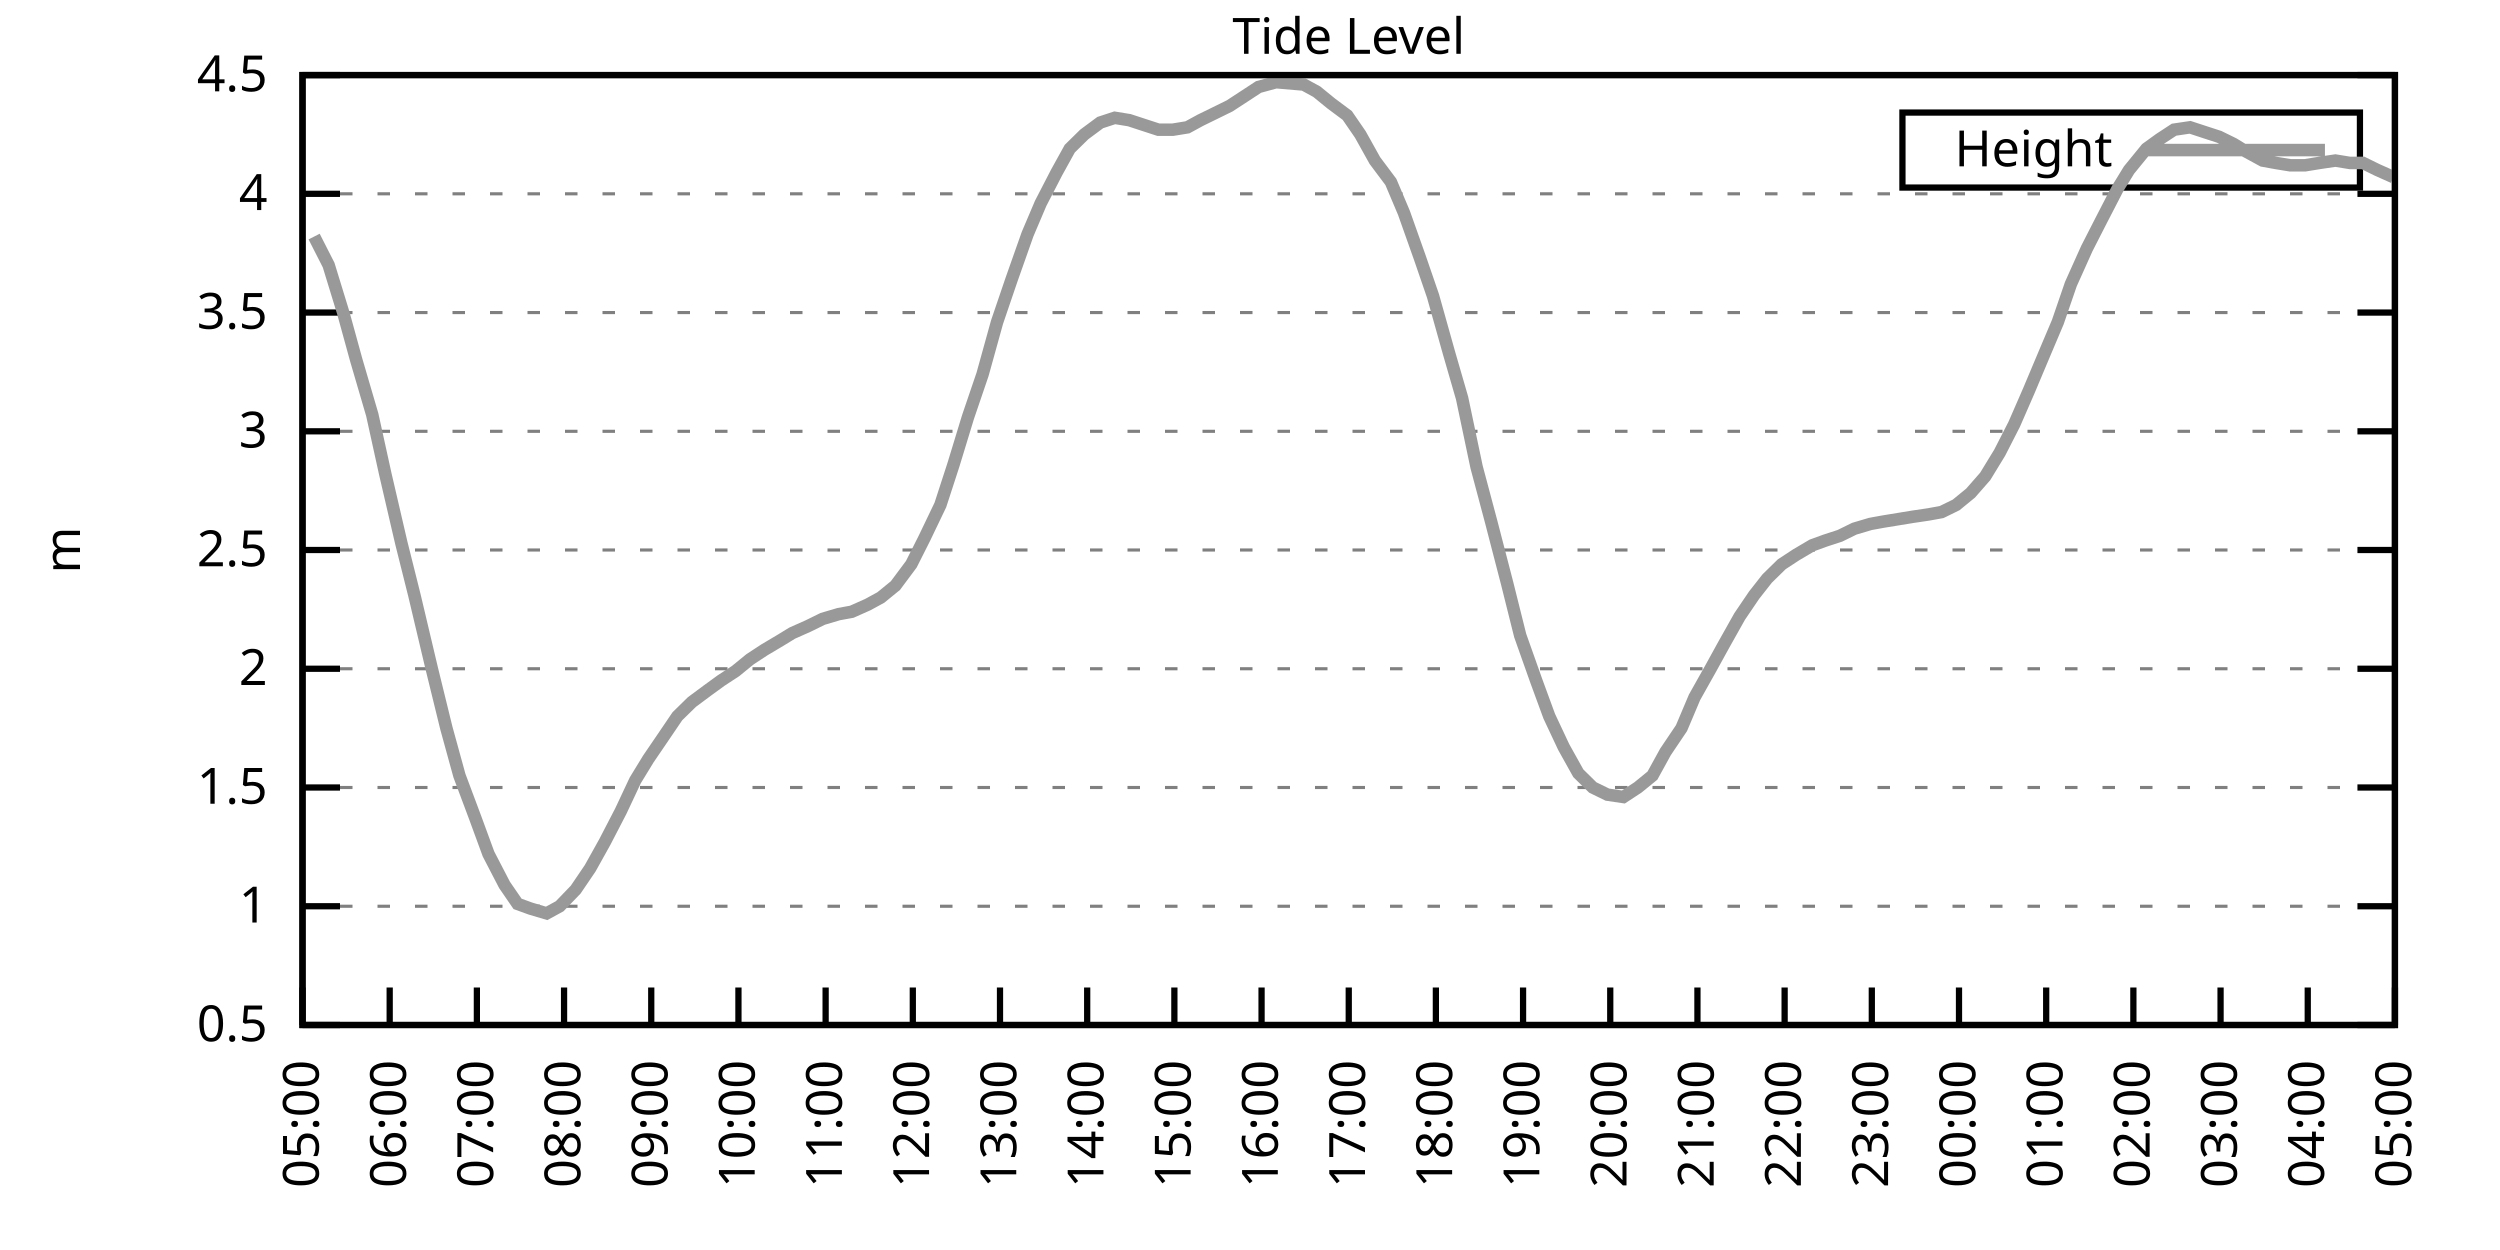
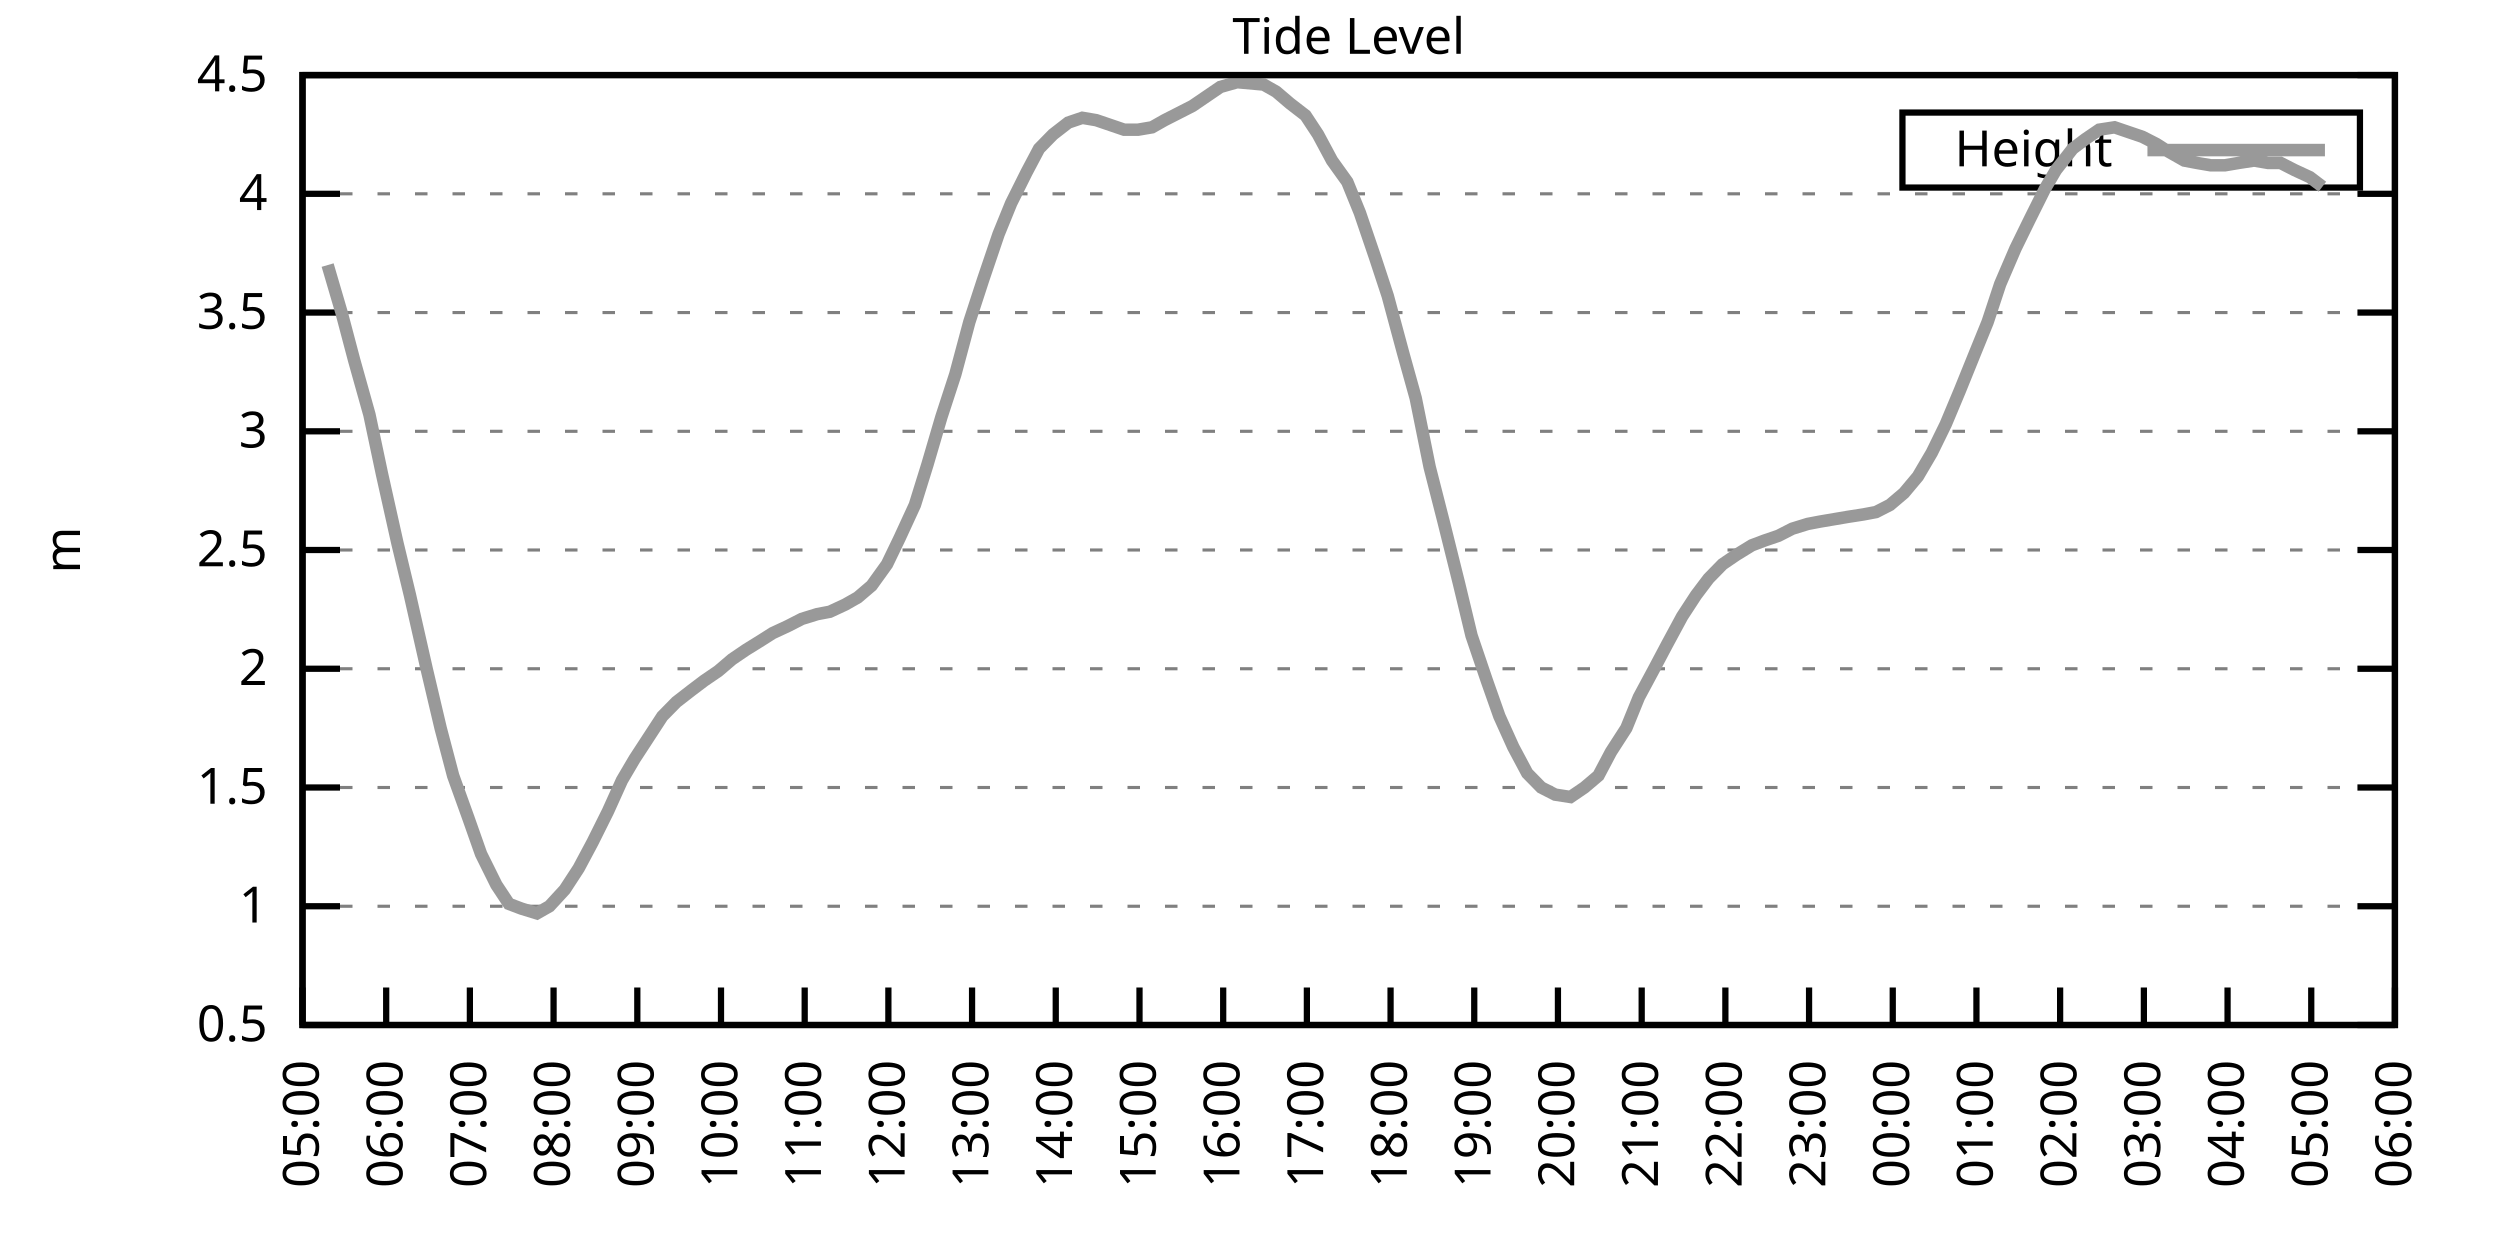
<svg xmlns="http://www.w3.org/2000/svg" xmlns:xlink="http://www.w3.org/1999/xlink" width="400" height="200" viewBox="0 0 400 200">
  <g id="gnuplot_canvas">
    <rect x="0" y="0" width="400" height="200" fill="none" />
    <defs>
      <circle id="gpDot" r="0.5" stroke-width="0.5" stroke="currentColor" />
      <path id="gpPt0" stroke-width="0.333" stroke="currentColor" d="M-1,0 h2 M0,-1 v2" />
      <path id="gpPt1" stroke-width="0.333" stroke="currentColor" d="M-1,-1 L1,1 M1,-1 L-1,1" />
      <path id="gpPt2" stroke-width="0.333" stroke="currentColor" d="M-1,0 L1,0 M0,-1 L0,1 M-1,-1 L1,1 M-1,1 L1,-1" />
      <rect id="gpPt3" stroke-width="0.333" stroke="currentColor" x="-1" y="-1" width="2" height="2" />
      <rect id="gpPt4" stroke-width="0.333" stroke="currentColor" fill="currentColor" x="-1" y="-1" width="2" height="2" />
      <circle id="gpPt5" stroke-width="0.333" stroke="currentColor" cx="0" cy="0" r="1" />
      <use xlink:href="#gpPt5" id="gpPt6" fill="currentColor" stroke="none" />
      <path id="gpPt7" stroke-width="0.333" stroke="currentColor" d="M0,-1.33 L-1.33,0.67 L1.33,0.67 z" />
      <use xlink:href="#gpPt7" id="gpPt8" fill="currentColor" stroke="none" />
      <use xlink:href="#gpPt7" id="gpPt9" stroke="currentColor" transform="rotate(180)" />
      <use xlink:href="#gpPt9" id="gpPt10" fill="currentColor" stroke="none" />
      <use xlink:href="#gpPt3" id="gpPt11" stroke="currentColor" transform="rotate(45)" />
      <use xlink:href="#gpPt11" id="gpPt12" fill="currentColor" stroke="none" />
      <path id="gpPt13" stroke-width="0.333" stroke="currentColor" d="M0,1.330 L1.265,0.411 L0.782,-1.067 L-0.782,-1.076 L-1.265,0.411 z" />
      <use xlink:href="#gpPt13" id="gpPt14" fill="currentColor" stroke="none" />
      <filter id="textbox" filterUnits="objectBoundingBox" x="0" y="0" height="1" width="1">
        <feFlood flood-color="white" flood-opacity="1" result="bgnd" />
        <feComposite in="SourceGraphic" in2="bgnd" operator="atop" />
      </filter>
      <filter id="greybox" filterUnits="objectBoundingBox" x="0" y="0" height="1" width="1">
        <feFlood flood-color="lightgrey" flood-opacity="1" result="grey" />
        <feComposite in="SourceGraphic" in2="grey" operator="atop" />
      </filter>
    </defs>
    <g fill="none" color="white" stroke="currentColor" stroke-width="1.00" stroke-linecap="butt" stroke-linejoin="miter">
</g>
    <g fill="none" color="black" stroke="currentColor" stroke-width="1.00" stroke-linecap="butt" stroke-linejoin="miter">
      <g stroke="none" shape-rendering="crispEdges">
        <polygon fill="rgb(255, 255, 255)" points="48.40,164.00 383.18,164.00 383.18,12.02 48.40,12.02 " />
      </g>
    </g>
    <g fill="none" color="black" stroke="currentColor" stroke-width="1.00" stroke-linecap="butt" stroke-linejoin="miter">
</g>
    <g fill="none" color="black" stroke="black" stroke-width="0.50" stroke-linecap="butt" stroke-linejoin="miter">
</g>
    <g fill="none" color="gray" stroke="currentColor" stroke-width="0.50" stroke-linecap="butt" stroke-linejoin="miter">
      <path stroke="gray" stroke-dasharray="2,4" class="gridline" d="M48.40,164.00 L383.19,164.00  " />
    </g>
    <g fill="none" color="gray" stroke="gray" stroke-width="1.00" stroke-linecap="butt" stroke-linejoin="miter">
</g>
    <g fill="none" color="black" stroke="currentColor" stroke-width="1.00" stroke-linecap="butt" stroke-linejoin="miter">
      <path stroke="black" d="M48.40,164.00 L54.40,164.00 M383.19,164.00 L377.19,164.00  " />
      <g transform="translate(42.80,166.60)" stroke="none" fill="black" font-family="Sans" font-size="8.00" text-anchor="end">
        <text>
          <tspan font-family="Sans"> 0.5</tspan>
        </text>
      </g>
    </g>
    <g fill="none" color="black" stroke="currentColor" stroke-width="1.00" stroke-linecap="butt" stroke-linejoin="miter">
</g>
    <g fill="none" color="black" stroke="black" stroke-width="0.50" stroke-linecap="butt" stroke-linejoin="miter">
</g>
    <g fill="none" color="gray" stroke="currentColor" stroke-width="0.50" stroke-linecap="butt" stroke-linejoin="miter">
      <path stroke="gray" stroke-dasharray="2,4" class="gridline" d="M48.40,145.00 L383.19,145.00  " />
    </g>
    <g fill="none" color="gray" stroke="gray" stroke-width="1.00" stroke-linecap="butt" stroke-linejoin="miter">
</g>
    <g fill="none" color="black" stroke="currentColor" stroke-width="1.00" stroke-linecap="butt" stroke-linejoin="miter">
      <path stroke="black" d="M48.40,145.00 L54.40,145.00 M383.19,145.00 L377.19,145.00  " />
      <g transform="translate(42.80,147.60)" stroke="none" fill="black" font-family="Sans" font-size="8.00" text-anchor="end">
        <text>
          <tspan font-family="Sans"> 1</tspan>
        </text>
      </g>
    </g>
    <g fill="none" color="black" stroke="currentColor" stroke-width="1.00" stroke-linecap="butt" stroke-linejoin="miter">
</g>
    <g fill="none" color="black" stroke="black" stroke-width="0.50" stroke-linecap="butt" stroke-linejoin="miter">
</g>
    <g fill="none" color="gray" stroke="currentColor" stroke-width="0.50" stroke-linecap="butt" stroke-linejoin="miter">
      <path stroke="gray" stroke-dasharray="2,4" class="gridline" d="M48.40,126.00 L383.19,126.00  " />
    </g>
    <g fill="none" color="gray" stroke="gray" stroke-width="1.00" stroke-linecap="butt" stroke-linejoin="miter">
</g>
    <g fill="none" color="black" stroke="currentColor" stroke-width="1.00" stroke-linecap="butt" stroke-linejoin="miter">
      <path stroke="black" d="M48.40,126.00 L54.40,126.00 M383.19,126.00 L377.19,126.00  " />
      <g transform="translate(42.80,128.60)" stroke="none" fill="black" font-family="Sans" font-size="8.00" text-anchor="end">
        <text>
          <tspan font-family="Sans"> 1.5</tspan>
        </text>
      </g>
    </g>
    <g fill="none" color="black" stroke="currentColor" stroke-width="1.00" stroke-linecap="butt" stroke-linejoin="miter">
</g>
    <g fill="none" color="black" stroke="black" stroke-width="0.50" stroke-linecap="butt" stroke-linejoin="miter">
</g>
    <g fill="none" color="gray" stroke="currentColor" stroke-width="0.50" stroke-linecap="butt" stroke-linejoin="miter">
      <path stroke="gray" stroke-dasharray="2,4" class="gridline" d="M48.40,107.00 L383.19,107.00  " />
    </g>
    <g fill="none" color="gray" stroke="gray" stroke-width="1.00" stroke-linecap="butt" stroke-linejoin="miter">
</g>
    <g fill="none" color="black" stroke="currentColor" stroke-width="1.00" stroke-linecap="butt" stroke-linejoin="miter">
      <path stroke="black" d="M48.40,107.00 L54.40,107.00 M383.19,107.00 L377.19,107.00  " />
      <g transform="translate(42.80,109.60)" stroke="none" fill="black" font-family="Sans" font-size="8.00" text-anchor="end">
        <text>
          <tspan font-family="Sans"> 2</tspan>
        </text>
      </g>
    </g>
    <g fill="none" color="black" stroke="currentColor" stroke-width="1.00" stroke-linecap="butt" stroke-linejoin="miter">
</g>
    <g fill="none" color="black" stroke="black" stroke-width="0.50" stroke-linecap="butt" stroke-linejoin="miter">
</g>
    <g fill="none" color="gray" stroke="currentColor" stroke-width="0.50" stroke-linecap="butt" stroke-linejoin="miter">
      <path stroke="gray" stroke-dasharray="2,4" class="gridline" d="M48.40,88.00 L383.19,88.00  " />
    </g>
    <g fill="none" color="gray" stroke="gray" stroke-width="1.00" stroke-linecap="butt" stroke-linejoin="miter">
</g>
    <g fill="none" color="black" stroke="currentColor" stroke-width="1.00" stroke-linecap="butt" stroke-linejoin="miter">
      <path stroke="black" d="M48.40,88.00 L54.40,88.00 M383.19,88.00 L377.19,88.00  " />
      <g transform="translate(42.80,90.60)" stroke="none" fill="black" font-family="Sans" font-size="8.00" text-anchor="end">
        <text>
          <tspan font-family="Sans"> 2.5</tspan>
        </text>
      </g>
    </g>
    <g fill="none" color="black" stroke="currentColor" stroke-width="1.00" stroke-linecap="butt" stroke-linejoin="miter">
</g>
    <g fill="none" color="black" stroke="black" stroke-width="0.50" stroke-linecap="butt" stroke-linejoin="miter">
</g>
    <g fill="none" color="gray" stroke="currentColor" stroke-width="0.50" stroke-linecap="butt" stroke-linejoin="miter">
      <path stroke="gray" stroke-dasharray="2,4" class="gridline" d="M48.40,69.01 L383.19,69.01  " />
    </g>
    <g fill="none" color="gray" stroke="gray" stroke-width="1.00" stroke-linecap="butt" stroke-linejoin="miter">
</g>
    <g fill="none" color="black" stroke="currentColor" stroke-width="1.00" stroke-linecap="butt" stroke-linejoin="miter">
      <path stroke="black" d="M48.40,69.01 L54.40,69.01 M383.19,69.01 L377.19,69.01  " />
      <g transform="translate(42.80,71.61)" stroke="none" fill="black" font-family="Sans" font-size="8.00" text-anchor="end">
        <text>
          <tspan font-family="Sans"> 3</tspan>
        </text>
      </g>
    </g>
    <g fill="none" color="black" stroke="currentColor" stroke-width="1.00" stroke-linecap="butt" stroke-linejoin="miter">
</g>
    <g fill="none" color="black" stroke="black" stroke-width="0.50" stroke-linecap="butt" stroke-linejoin="miter">
</g>
    <g fill="none" color="gray" stroke="currentColor" stroke-width="0.50" stroke-linecap="butt" stroke-linejoin="miter">
      <path stroke="gray" stroke-dasharray="2,4" class="gridline" d="M48.40,50.01 L383.19,50.01  " />
    </g>
    <g fill="none" color="gray" stroke="gray" stroke-width="1.00" stroke-linecap="butt" stroke-linejoin="miter">
</g>
    <g fill="none" color="black" stroke="currentColor" stroke-width="1.00" stroke-linecap="butt" stroke-linejoin="miter">
      <path stroke="black" d="M48.40,50.01 L54.40,50.01 M383.19,50.01 L377.19,50.01  " />
      <g transform="translate(42.80,52.61)" stroke="none" fill="black" font-family="Sans" font-size="8.00" text-anchor="end">
        <text>
          <tspan font-family="Sans"> 3.5</tspan>
        </text>
      </g>
    </g>
    <g fill="none" color="black" stroke="currentColor" stroke-width="1.00" stroke-linecap="butt" stroke-linejoin="miter">
</g>
    <g fill="none" color="black" stroke="black" stroke-width="0.50" stroke-linecap="butt" stroke-linejoin="miter">
</g>
    <g fill="none" color="gray" stroke="currentColor" stroke-width="0.50" stroke-linecap="butt" stroke-linejoin="miter">
      <path stroke="gray" stroke-dasharray="2,4" class="gridline" d="M48.40,31.01 L383.19,31.01  " />
    </g>
    <g fill="none" color="gray" stroke="gray" stroke-width="1.00" stroke-linecap="butt" stroke-linejoin="miter">
</g>
    <g fill="none" color="black" stroke="currentColor" stroke-width="1.00" stroke-linecap="butt" stroke-linejoin="miter">
      <path stroke="black" d="M48.40,31.01 L54.40,31.01 M383.19,31.01 L377.19,31.01  " />
      <g transform="translate(42.80,33.61)" stroke="none" fill="black" font-family="Sans" font-size="8.00" text-anchor="end">
        <text>
          <tspan font-family="Sans"> 4</tspan>
        </text>
      </g>
    </g>
    <g fill="none" color="black" stroke="currentColor" stroke-width="1.00" stroke-linecap="butt" stroke-linejoin="miter">
</g>
    <g fill="none" color="black" stroke="black" stroke-width="0.50" stroke-linecap="butt" stroke-linejoin="miter">
</g>
    <g fill="none" color="gray" stroke="currentColor" stroke-width="0.50" stroke-linecap="butt" stroke-linejoin="miter">
      <path stroke="gray" stroke-dasharray="2,4" class="gridline" d="M48.40,12.01 L383.19,12.01  " />
    </g>
    <g fill="none" color="gray" stroke="gray" stroke-width="1.00" stroke-linecap="butt" stroke-linejoin="miter">
</g>
    <g fill="none" color="black" stroke="currentColor" stroke-width="1.00" stroke-linecap="butt" stroke-linejoin="miter">
      <path stroke="black" d="M48.40,12.01 L54.40,12.01 M383.19,12.01 L377.19,12.01  " />
      <g transform="translate(42.80,14.61)" stroke="none" fill="black" font-family="Sans" font-size="8.00" text-anchor="end">
        <text>
          <tspan font-family="Sans"> 4.5</tspan>
        </text>
      </g>
    </g>
    <g fill="none" color="black" stroke="currentColor" stroke-width="1.00" stroke-linecap="butt" stroke-linejoin="miter">
      <path stroke="black" d="M48.40,164.00 L48.40,158.00  " />
      <g transform="translate(51.00,169.60) rotate(270.00)" stroke="none" fill="black" font-family="Sans" font-size="8.00" text-anchor="end">
        <text>
          <tspan font-family="Sans">05:00</tspan>
        </text>
      </g>
    </g>
    <g fill="none" color="black" stroke="currentColor" stroke-width="1.00" stroke-linecap="butt" stroke-linejoin="miter">
-       <path stroke="black" d="M62.35,164.00 L62.35,158.00  " />
-       <g transform="translate(64.95,169.60) rotate(270.00)" stroke="none" fill="black" font-family="Sans" font-size="8.00" text-anchor="end">
+       <path stroke="black" d="M61.79,164.00 L61.79,158.00  " />
+       <g transform="translate(64.39,169.60) rotate(270.00)" stroke="none" fill="black" font-family="Sans" font-size="8.00" text-anchor="end">
        <text>
          <tspan font-family="Sans">06:00</tspan>
        </text>
      </g>
    </g>
    <g fill="none" color="black" stroke="currentColor" stroke-width="1.00" stroke-linecap="butt" stroke-linejoin="miter">
-       <path stroke="black" d="M76.30,164.00 L76.30,158.00  " />
-       <g transform="translate(78.90,169.60) rotate(270.00)" stroke="none" fill="black" font-family="Sans" font-size="8.00" text-anchor="end">
+       <path stroke="black" d="M75.18,164.00 L75.18,158.00  " />
+       <g transform="translate(77.78,169.60) rotate(270.00)" stroke="none" fill="black" font-family="Sans" font-size="8.00" text-anchor="end">
        <text>
          <tspan font-family="Sans">07:00</tspan>
        </text>
      </g>
    </g>
    <g fill="none" color="black" stroke="currentColor" stroke-width="1.00" stroke-linecap="butt" stroke-linejoin="miter">
-       <path stroke="black" d="M90.25,164.00 L90.25,158.00  " />
-       <g transform="translate(92.85,169.60) rotate(270.00)" stroke="none" fill="black" font-family="Sans" font-size="8.00" text-anchor="end">
+       <path stroke="black" d="M88.57,164.00 L88.57,158.00  " />
+       <g transform="translate(91.17,169.60) rotate(270.00)" stroke="none" fill="black" font-family="Sans" font-size="8.00" text-anchor="end">
        <text>
          <tspan font-family="Sans">08:00</tspan>
        </text>
      </g>
    </g>
    <g fill="none" color="black" stroke="currentColor" stroke-width="1.00" stroke-linecap="butt" stroke-linejoin="miter">
-       <path stroke="black" d="M104.20,164.00 L104.20,158.00  " />
-       <g transform="translate(106.80,169.60) rotate(270.00)" stroke="none" fill="black" font-family="Sans" font-size="8.00" text-anchor="end">
+       <path stroke="black" d="M101.97,164.00 L101.97,158.00  " />
+       <g transform="translate(104.57,169.60) rotate(270.00)" stroke="none" fill="black" font-family="Sans" font-size="8.00" text-anchor="end">
        <text>
          <tspan font-family="Sans">09:00</tspan>
        </text>
      </g>
    </g>
    <g fill="none" color="black" stroke="currentColor" stroke-width="1.00" stroke-linecap="butt" stroke-linejoin="miter">
-       <path stroke="black" d="M118.15,164.00 L118.15,158.00  " />
-       <g transform="translate(120.75,169.60) rotate(270.00)" stroke="none" fill="black" font-family="Sans" font-size="8.00" text-anchor="end">
+       <path stroke="black" d="M115.36,164.00 L115.36,158.00  " />
+       <g transform="translate(117.96,169.60) rotate(270.00)" stroke="none" fill="black" font-family="Sans" font-size="8.00" text-anchor="end">
        <text>
          <tspan font-family="Sans">10:00</tspan>
        </text>
      </g>
    </g>
    <g fill="none" color="black" stroke="currentColor" stroke-width="1.00" stroke-linecap="butt" stroke-linejoin="miter">
-       <path stroke="black" d="M132.10,164.00 L132.10,158.00  " />
-       <g transform="translate(134.70,169.60) rotate(270.00)" stroke="none" fill="black" font-family="Sans" font-size="8.00" text-anchor="end">
+       <path stroke="black" d="M128.75,164.00 L128.75,158.00  " />
+       <g transform="translate(131.35,169.60) rotate(270.00)" stroke="none" fill="black" font-family="Sans" font-size="8.00" text-anchor="end">
        <text>
          <tspan font-family="Sans">11:00</tspan>
        </text>
      </g>
    </g>
    <g fill="none" color="black" stroke="currentColor" stroke-width="1.00" stroke-linecap="butt" stroke-linejoin="miter">
-       <path stroke="black" d="M146.05,164.00 L146.05,158.00  " />
-       <g transform="translate(148.65,169.60) rotate(270.00)" stroke="none" fill="black" font-family="Sans" font-size="8.00" text-anchor="end">
+       <path stroke="black" d="M142.14,164.00 L142.14,158.00  " />
+       <g transform="translate(144.74,169.60) rotate(270.00)" stroke="none" fill="black" font-family="Sans" font-size="8.00" text-anchor="end">
        <text>
          <tspan font-family="Sans">12:00</tspan>
        </text>
      </g>
    </g>
    <g fill="none" color="black" stroke="currentColor" stroke-width="1.00" stroke-linecap="butt" stroke-linejoin="miter">
-       <path stroke="black" d="M160.00,164.00 L160.00,158.00  " />
-       <g transform="translate(162.60,169.60) rotate(270.00)" stroke="none" fill="black" font-family="Sans" font-size="8.00" text-anchor="end">
+       <path stroke="black" d="M155.53,164.00 L155.53,158.00  " />
+       <g transform="translate(158.13,169.60) rotate(270.00)" stroke="none" fill="black" font-family="Sans" font-size="8.00" text-anchor="end">
        <text>
          <tspan font-family="Sans">13:00</tspan>
        </text>
      </g>
    </g>
    <g fill="none" color="black" stroke="currentColor" stroke-width="1.00" stroke-linecap="butt" stroke-linejoin="miter">
-       <path stroke="black" d="M173.95,164.00 L173.95,158.00  " />
-       <g transform="translate(176.55,169.60) rotate(270.00)" stroke="none" fill="black" font-family="Sans" font-size="8.00" text-anchor="end">
+       <path stroke="black" d="M168.92,164.00 L168.92,158.00  " />
+       <g transform="translate(171.52,169.60) rotate(270.00)" stroke="none" fill="black" font-family="Sans" font-size="8.00" text-anchor="end">
        <text>
          <tspan font-family="Sans">14:00</tspan>
        </text>
      </g>
    </g>
    <g fill="none" color="black" stroke="currentColor" stroke-width="1.00" stroke-linecap="butt" stroke-linejoin="miter">
-       <path stroke="black" d="M187.90,164.00 L187.90,158.00  " />
-       <g transform="translate(190.50,169.60) rotate(270.00)" stroke="none" fill="black" font-family="Sans" font-size="8.00" text-anchor="end">
+       <path stroke="black" d="M182.32,164.00 L182.32,158.00  " />
+       <g transform="translate(184.92,169.60) rotate(270.00)" stroke="none" fill="black" font-family="Sans" font-size="8.00" text-anchor="end">
        <text>
          <tspan font-family="Sans">15:00</tspan>
        </text>
      </g>
    </g>
    <g fill="none" color="black" stroke="currentColor" stroke-width="1.00" stroke-linecap="butt" stroke-linejoin="miter">
-       <path stroke="black" d="M201.85,164.00 L201.85,158.00  " />
-       <g transform="translate(204.45,169.60) rotate(270.00)" stroke="none" fill="black" font-family="Sans" font-size="8.00" text-anchor="end">
+       <path stroke="black" d="M195.71,164.00 L195.71,158.00  " />
+       <g transform="translate(198.31,169.60) rotate(270.00)" stroke="none" fill="black" font-family="Sans" font-size="8.00" text-anchor="end">
        <text>
          <tspan font-family="Sans">16:00</tspan>
        </text>
      </g>
    </g>
    <g fill="none" color="black" stroke="currentColor" stroke-width="1.00" stroke-linecap="butt" stroke-linejoin="miter">
-       <path stroke="black" d="M215.80,164.00 L215.80,158.00  " />
-       <g transform="translate(218.40,169.60) rotate(270.00)" stroke="none" fill="black" font-family="Sans" font-size="8.00" text-anchor="end">
+       <path stroke="black" d="M209.10,164.00 L209.10,158.00  " />
+       <g transform="translate(211.70,169.60) rotate(270.00)" stroke="none" fill="black" font-family="Sans" font-size="8.00" text-anchor="end">
        <text>
          <tspan font-family="Sans">17:00</tspan>
        </text>
      </g>
    </g>
    <g fill="none" color="black" stroke="currentColor" stroke-width="1.00" stroke-linecap="butt" stroke-linejoin="miter">
-       <path stroke="black" d="M229.74,164.00 L229.74,158.00  " />
-       <g transform="translate(232.34,169.60) rotate(270.00)" stroke="none" fill="black" font-family="Sans" font-size="8.00" text-anchor="end">
+       <path stroke="black" d="M222.49,164.00 L222.49,158.00  " />
+       <g transform="translate(225.09,169.60) rotate(270.00)" stroke="none" fill="black" font-family="Sans" font-size="8.00" text-anchor="end">
        <text>
          <tspan font-family="Sans">18:00</tspan>
        </text>
      </g>
    </g>
    <g fill="none" color="black" stroke="currentColor" stroke-width="1.00" stroke-linecap="butt" stroke-linejoin="miter">
-       <path stroke="black" d="M243.69,164.00 L243.69,158.00  " />
-       <g transform="translate(246.29,169.60) rotate(270.00)" stroke="none" fill="black" font-family="Sans" font-size="8.00" text-anchor="end">
+       <path stroke="black" d="M235.88,164.00 L235.88,158.00  " />
+       <g transform="translate(238.48,169.60) rotate(270.00)" stroke="none" fill="black" font-family="Sans" font-size="8.00" text-anchor="end">
        <text>
          <tspan font-family="Sans">19:00</tspan>
        </text>
      </g>
    </g>
    <g fill="none" color="black" stroke="currentColor" stroke-width="1.00" stroke-linecap="butt" stroke-linejoin="miter">
-       <path stroke="black" d="M257.64,164.00 L257.64,158.00  " />
-       <g transform="translate(260.24,169.60) rotate(270.00)" stroke="none" fill="black" font-family="Sans" font-size="8.00" text-anchor="end">
+       <path stroke="black" d="M249.27,164.00 L249.27,158.00  " />
+       <g transform="translate(251.87,169.60) rotate(270.00)" stroke="none" fill="black" font-family="Sans" font-size="8.00" text-anchor="end">
        <text>
          <tspan font-family="Sans">20:00</tspan>
        </text>
      </g>
    </g>
    <g fill="none" color="black" stroke="currentColor" stroke-width="1.00" stroke-linecap="butt" stroke-linejoin="miter">
-       <path stroke="black" d="M271.59,164.00 L271.59,158.00  " />
-       <g transform="translate(274.19,169.60) rotate(270.00)" stroke="none" fill="black" font-family="Sans" font-size="8.00" text-anchor="end">
+       <path stroke="black" d="M262.67,164.00 L262.67,158.00  " />
+       <g transform="translate(265.27,169.60) rotate(270.00)" stroke="none" fill="black" font-family="Sans" font-size="8.00" text-anchor="end">
        <text>
          <tspan font-family="Sans">21:00</tspan>
        </text>
      </g>
    </g>
    <g fill="none" color="black" stroke="currentColor" stroke-width="1.00" stroke-linecap="butt" stroke-linejoin="miter">
-       <path stroke="black" d="M285.54,164.00 L285.54,158.00  " />
-       <g transform="translate(288.14,169.60) rotate(270.00)" stroke="none" fill="black" font-family="Sans" font-size="8.00" text-anchor="end">
+       <path stroke="black" d="M276.06,164.00 L276.06,158.00  " />
+       <g transform="translate(278.66,169.60) rotate(270.00)" stroke="none" fill="black" font-family="Sans" font-size="8.00" text-anchor="end">
        <text>
          <tspan font-family="Sans">22:00</tspan>
        </text>
      </g>
    </g>
    <g fill="none" color="black" stroke="currentColor" stroke-width="1.00" stroke-linecap="butt" stroke-linejoin="miter">
-       <path stroke="black" d="M299.49,164.00 L299.49,158.00  " />
-       <g transform="translate(302.09,169.60) rotate(270.00)" stroke="none" fill="black" font-family="Sans" font-size="8.00" text-anchor="end">
+       <path stroke="black" d="M289.45,164.00 L289.45,158.00  " />
+       <g transform="translate(292.05,169.60) rotate(270.00)" stroke="none" fill="black" font-family="Sans" font-size="8.00" text-anchor="end">
        <text>
          <tspan font-family="Sans">23:00</tspan>
        </text>
      </g>
    </g>
    <g fill="none" color="black" stroke="currentColor" stroke-width="1.00" stroke-linecap="butt" stroke-linejoin="miter">
-       <path stroke="black" d="M313.44,164.00 L313.44,158.00  " />
-       <g transform="translate(316.04,169.60) rotate(270.00)" stroke="none" fill="black" font-family="Sans" font-size="8.00" text-anchor="end">
+       <path stroke="black" d="M302.84,164.00 L302.84,158.00  " />
+       <g transform="translate(305.44,169.60) rotate(270.00)" stroke="none" fill="black" font-family="Sans" font-size="8.00" text-anchor="end">
        <text>
          <tspan font-family="Sans">00:00</tspan>
        </text>
      </g>
    </g>
    <g fill="none" color="black" stroke="currentColor" stroke-width="1.00" stroke-linecap="butt" stroke-linejoin="miter">
-       <path stroke="black" d="M327.39,164.00 L327.39,158.00  " />
-       <g transform="translate(329.99,169.60) rotate(270.00)" stroke="none" fill="black" font-family="Sans" font-size="8.00" text-anchor="end">
+       <path stroke="black" d="M316.23,164.00 L316.23,158.00  " />
+       <g transform="translate(318.83,169.60) rotate(270.00)" stroke="none" fill="black" font-family="Sans" font-size="8.00" text-anchor="end">
        <text>
          <tspan font-family="Sans">01:00</tspan>
        </text>
      </g>
    </g>
    <g fill="none" color="black" stroke="currentColor" stroke-width="1.00" stroke-linecap="butt" stroke-linejoin="miter">
-       <path stroke="black" d="M341.34,164.00 L341.34,158.00  " />
-       <g transform="translate(343.94,169.60) rotate(270.00)" stroke="none" fill="black" font-family="Sans" font-size="8.00" text-anchor="end">
+       <path stroke="black" d="M329.62,164.00 L329.62,158.00  " />
+       <g transform="translate(332.22,169.60) rotate(270.00)" stroke="none" fill="black" font-family="Sans" font-size="8.00" text-anchor="end">
        <text>
          <tspan font-family="Sans">02:00</tspan>
        </text>
      </g>
    </g>
    <g fill="none" color="black" stroke="currentColor" stroke-width="1.00" stroke-linecap="butt" stroke-linejoin="miter">
-       <path stroke="black" d="M355.29,164.00 L355.29,158.00  " />
-       <g transform="translate(357.89,169.60) rotate(270.00)" stroke="none" fill="black" font-family="Sans" font-size="8.00" text-anchor="end">
+       <path stroke="black" d="M343.02,164.00 L343.02,158.00  " />
+       <g transform="translate(345.62,169.60) rotate(270.00)" stroke="none" fill="black" font-family="Sans" font-size="8.00" text-anchor="end">
        <text>
          <tspan font-family="Sans">03:00</tspan>
        </text>
      </g>
    </g>
    <g fill="none" color="black" stroke="currentColor" stroke-width="1.00" stroke-linecap="butt" stroke-linejoin="miter">
-       <path stroke="black" d="M369.24,164.00 L369.24,158.00  " />
-       <g transform="translate(371.84,169.60) rotate(270.00)" stroke="none" fill="black" font-family="Sans" font-size="8.00" text-anchor="end">
+       <path stroke="black" d="M356.41,164.00 L356.41,158.00  " />
+       <g transform="translate(359.01,169.60) rotate(270.00)" stroke="none" fill="black" font-family="Sans" font-size="8.00" text-anchor="end">
        <text>
          <tspan font-family="Sans">04:00</tspan>
+         </text>
+       </g>
+     </g>
+     <g fill="none" color="black" stroke="currentColor" stroke-width="1.00" stroke-linecap="butt" stroke-linejoin="miter">
+       <path stroke="black" d="M369.80,164.00 L369.80,158.00  " />
+       <g transform="translate(372.40,169.60) rotate(270.00)" stroke="none" fill="black" font-family="Sans" font-size="8.00" text-anchor="end">
+         <text>
+           <tspan font-family="Sans">05:00</tspan>
        </text>
      </g>
    </g>
    <g fill="none" color="black" stroke="currentColor" stroke-width="1.00" stroke-linecap="butt" stroke-linejoin="miter">
      <path stroke="black" d="M383.19,164.00 L383.19,158.00  " />
      <g transform="translate(385.79,169.60) rotate(270.00)" stroke="none" fill="black" font-family="Sans" font-size="8.00" text-anchor="end">
        <text>
-           <tspan font-family="Sans">05:00</tspan>
+           <tspan font-family="Sans">06:00</tspan>
        </text>
      </g>
    </g>
    <g fill="none" color="black" stroke="currentColor" stroke-width="1.00" stroke-linecap="butt" stroke-linejoin="miter">
</g>
    <g fill="none" color="black" stroke="currentColor" stroke-width="1.00" stroke-linecap="butt" stroke-linejoin="miter">
      <path stroke="black" d="M48.40,12.01 L48.40,164.00 L383.19,164.00 L383.19,12.01 L48.40,12.01 Z  " />
    </g>
    <g fill="none" color="black" stroke="currentColor" stroke-width="1.00" stroke-linecap="butt" stroke-linejoin="miter">
</g>
    <g fill="none" color="black" stroke="currentColor" stroke-width="1.00" stroke-linecap="butt" stroke-linejoin="miter">
      <path stroke="black" d="M304.39,30.01 L304.39,18.01 L377.59,18.01 L377.59,30.01 L304.39,30.01 Z  " />
    </g>
    <g id="Tide_level_plot_1">
      <g fill="none" color="white" stroke="black" stroke-width="2.00" stroke-linecap="butt" stroke-linejoin="miter">
</g>
      <g fill="none" color="black" stroke="currentColor" stroke-width="2.00" stroke-linecap="butt" stroke-linejoin="miter">
        <g transform="translate(337.99,26.61)" stroke="none" fill="black" font-family="Sans" font-size="8.00" text-anchor="end">
          <text>
            <tspan font-family="Sans">Height</tspan>
          </text>
        </g>
      </g>
      <g fill="none" color="black" stroke="currentColor" stroke-width="2.00" stroke-linecap="butt" stroke-linejoin="miter">
-         <path stroke="rgb(153, 153, 153)" d="M343.59,24.01 L371.99,24.01 M50.26,37.85 L52.58,42.41 L54.91,50.01 L57.00,57.61 L59.56,66.35 L61.65,75.85   L64.21,86.87 L66.30,95.22 L69.09,107.00 L71.42,116.50 L73.51,124.10 L76.07,130.94 L78.16,136.64 L80.72,141.58   L82.81,144.62 L84.90,145.38 L87.46,146.14 L89.55,145.00 L92.11,142.34 L94.43,138.92 L96.76,134.74 L99.32,129.80   L101.64,124.86 L103.73,121.44 L106.06,118.02 L108.38,114.60 L110.71,112.32 L113.27,110.42 L115.36,108.90 L117.68,107.38   L120.01,105.48 L122.33,103.96 L124.89,102.44 L126.75,101.30 L129.31,100.16 L131.63,99.02 L134.19,98.26 L136.28,97.88   L138.84,96.74 L140.93,95.60 L143.26,93.70 L145.81,90.28 L147.91,86.11 L150.46,80.79 L152.56,74.33 L154.88,66.73   L157.21,59.89 L159.53,51.53 L161.86,44.69 L164.41,37.47 L166.51,32.53 L169.06,27.59 L171.16,23.79 L173.48,21.51   L176.04,19.61 L178.36,18.85 L180.69,19.23 L183.01,19.99 L185.34,20.75 L187.66,20.75 L189.99,20.37 L192.08,19.23   L194.41,18.09 L196.73,16.95 L199.06,15.43 L201.38,13.91 L204.17,13.15 L208.59,13.53 L210.68,14.67 L213.01,16.57   L215.56,18.47 L217.65,21.51 L219.98,25.69 L222.54,29.11 L224.63,34.05 L227.19,41.27 L229.28,47.35 L231.84,56.47   L233.93,63.69 L236.25,74.71 L238.58,83.45 L241.14,93.32 L243.23,101.68 L245.79,108.90 L247.88,114.60 L250.20,119.54   L252.53,123.72 L254.85,126.00 L257.18,127.14 L259.74,127.52 L262.06,126.00 L264.39,124.10 L266.48,120.30 L269.04,116.50   L271.13,111.56 L273.69,107.00 L275.78,103.20 L278.34,98.64 L280.66,95.22 L282.75,92.56 L285.08,90.28 L287.40,88.76   L289.96,87.25 L292.05,86.49 L294.38,85.73 L296.70,84.59 L299.26,83.83 L301.35,83.45 L303.68,83.07 L306.00,82.69   L308.56,82.31 L310.65,81.93 L312.98,80.79 L315.30,78.89 L317.63,76.23 L319.95,72.43 L322.28,67.87 L324.60,62.55   L327.16,56.47 L329.25,51.53 L331.34,45.45 L333.90,39.75 L336.23,35.19 L338.78,30.25 L340.64,27.21 L343.43,23.79   L345.53,22.27 L347.85,20.75 L350.41,20.37 L352.73,21.13 L355.06,21.89 L357.38,23.03 L359.24,24.17 L362.03,25.69   L364.13,26.07 L366.45,26.45 L368.78,26.45 L371.10,26.07 L373.66,25.69 L375.98,26.07 L378.08,26.07 L380.40,27.21   L382.96,28.35  " />
+         <path stroke="rgb(153, 153, 153)" d="M343.59,24.01 L371.99,24.01 M52.42,42.41 L54.65,50.01 L56.66,57.61 L59.11,66.35 L61.12,75.85 L63.58,86.87   L65.59,95.22 L68.26,107.00 L70.50,116.50 L72.50,124.10 L74.96,130.94 L76.97,136.64 L79.42,141.58 L81.43,144.62   L83.44,145.38 L85.90,146.14 L87.91,145.00 L90.36,142.34 L92.59,138.92 L94.82,134.74 L97.28,129.80 L99.51,124.86   L101.52,121.44 L103.75,118.02 L105.98,114.60 L108.22,112.32 L110.67,110.42 L112.68,108.90 L114.91,107.38 L117.14,105.48   L119.38,103.96 L121.83,102.44 L123.62,101.30 L126.07,100.16 L128.30,99.02 L130.76,98.26 L132.77,97.88 L135.22,96.74   L137.23,95.60 L139.46,93.70 L141.92,90.28 L143.93,86.11 L146.38,80.79 L148.39,74.33 L150.62,66.73 L152.85,59.89   L155.09,51.53 L157.32,44.69 L159.77,37.47 L161.78,32.53 L164.24,27.59 L166.25,23.79 L168.48,21.51 L170.93,19.61   L173.17,18.85 L175.40,19.23 L177.63,19.99 L179.86,20.75 L182.09,20.75 L184.32,20.37 L186.33,19.23 L188.57,18.09   L190.80,16.95 L193.03,15.43 L195.26,13.91 L197.94,13.15 L202.18,13.53 L204.19,14.67 L206.42,16.57 L208.88,18.47   L210.88,21.51 L213.12,25.69 L215.57,29.11 L217.58,34.05 L220.04,41.27 L222.04,47.35 L224.50,56.47 L226.51,63.69   L228.74,74.71 L230.97,83.45 L233.43,93.32 L235.44,101.68 L237.89,108.90 L239.90,114.60 L242.13,119.54 L244.36,123.72   L246.60,126.00 L248.83,127.14 L251.28,127.52 L253.51,126.00 L255.75,124.10 L257.76,120.30 L260.21,116.50 L262.22,111.56   L264.67,107.00 L266.68,103.20 L269.14,98.64 L271.37,95.22 L273.38,92.56 L275.61,90.28 L277.84,88.76 L280.30,87.25   L282.31,86.49 L284.54,85.73 L286.77,84.59 L289.23,83.83 L291.23,83.45 L293.47,83.07 L295.70,82.69 L298.15,82.31   L300.16,81.93 L302.39,80.79 L304.63,78.89 L306.86,76.23 L309.09,72.43 L311.32,67.87 L313.55,62.55 L316.01,56.47   L318.02,51.53 L320.03,45.45 L322.48,39.75 L324.71,35.19 L327.17,30.25 L328.95,27.21 L331.63,23.79 L333.64,22.27   L335.87,20.75 L338.33,20.37 L340.56,21.13 L342.79,21.89 L345.02,23.03 L346.81,24.17 L349.49,25.69 L351.50,26.07   L353.73,26.45 L355.96,26.45 L358.19,26.07 L360.65,25.69 L362.88,26.07 L364.89,26.07 L367.12,27.21 L369.58,28.35   L371.58,29.87  " />
      </g>
    </g>
    <g fill="none" color="black" stroke="currentColor" stroke-width="2.00" stroke-linecap="butt" stroke-linejoin="miter">
</g>
    <g fill="none" color="black" stroke="black" stroke-width="1.00" stroke-linecap="butt" stroke-linejoin="miter">
</g>
    <g fill="none" color="black" stroke="currentColor" stroke-width="1.00" stroke-linecap="butt" stroke-linejoin="miter">
      <path stroke="black" d="M48.40,12.01 L48.40,164.00 L383.19,164.00 L383.19,12.01 L48.40,12.01 Z  " />
      <g transform="translate(12.80,88.01) rotate(270.00)" stroke="none" fill="black" font-family="Sans" font-size="8.00" text-anchor="middle">
        <text>
          <tspan font-family="Sans">m</tspan>
        </text>
      </g>
    </g>
    <g fill="none" color="black" stroke="currentColor" stroke-width="1.00" stroke-linecap="butt" stroke-linejoin="miter">
</g>
    <g fill="none" color="black" stroke="currentColor" stroke-width="1.00" stroke-linecap="butt" stroke-linejoin="miter">
      <g transform="translate(215.79,8.61)" stroke="none" fill="black" font-family="Sans" font-size="8.00" text-anchor="middle">
        <text>
          <tspan font-family="Sans">Tide Level</tspan>
        </text>
      </g>
    </g>
    <g fill="none" color="black" stroke="currentColor" stroke-width="1.00" stroke-linecap="butt" stroke-linejoin="miter">
</g>
  </g>
</svg>
